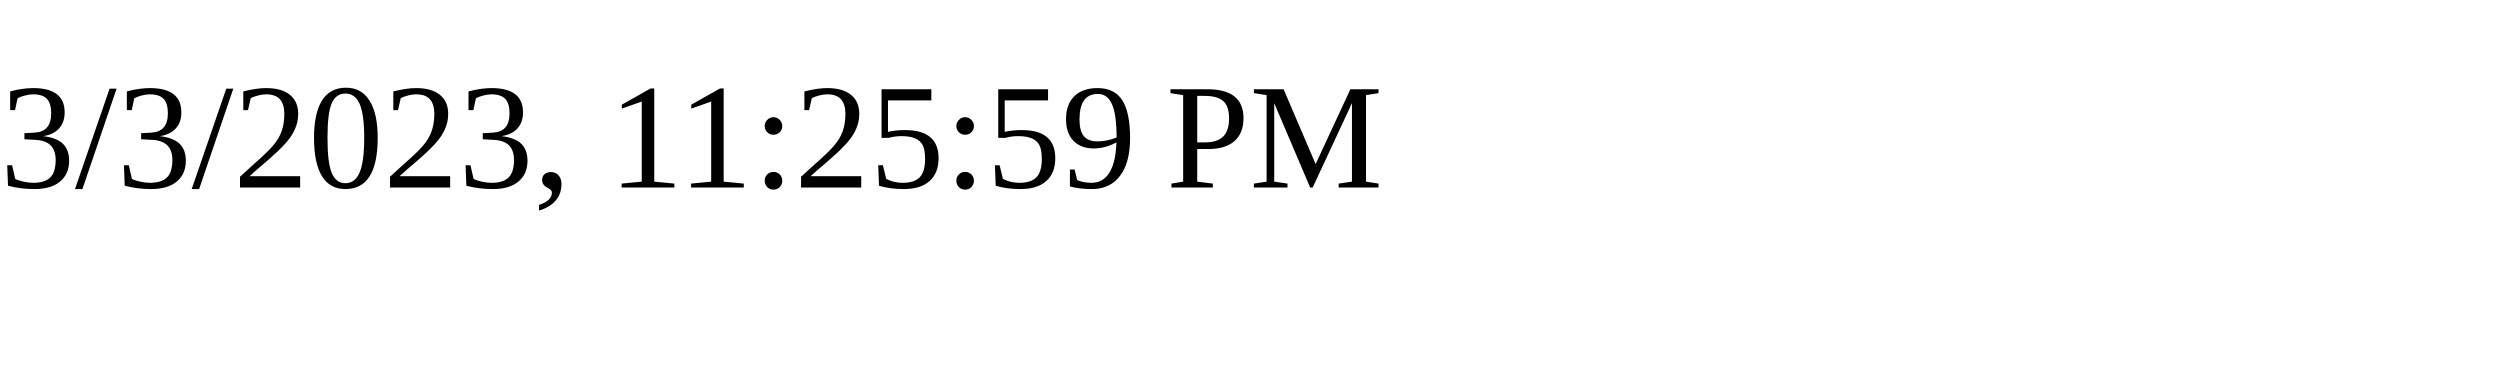
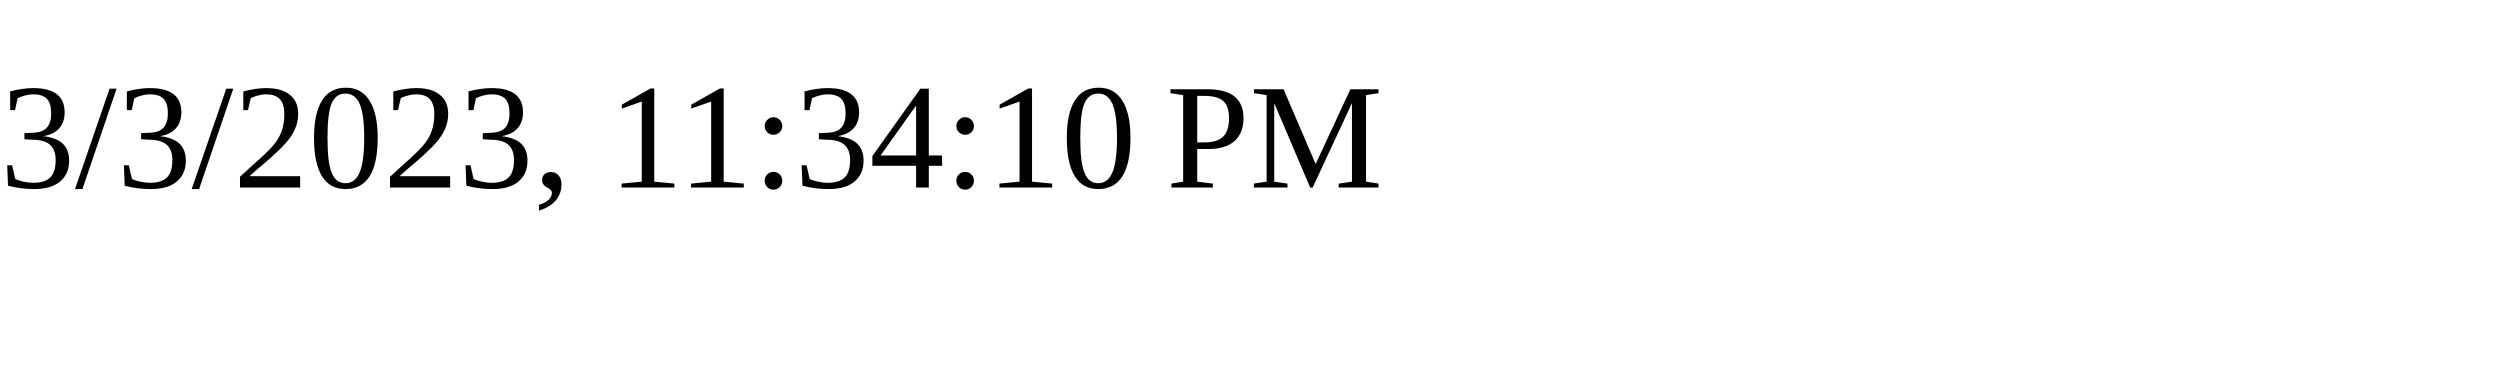
<svg xmlns="http://www.w3.org/2000/svg" height="30" width="200">
-   <text x="0" y="15">3/3/2023, 11:25:59 PM</text>
+   <text x="0" y="15">3/3/2023, 11:34:10 PM</text>
</svg>
